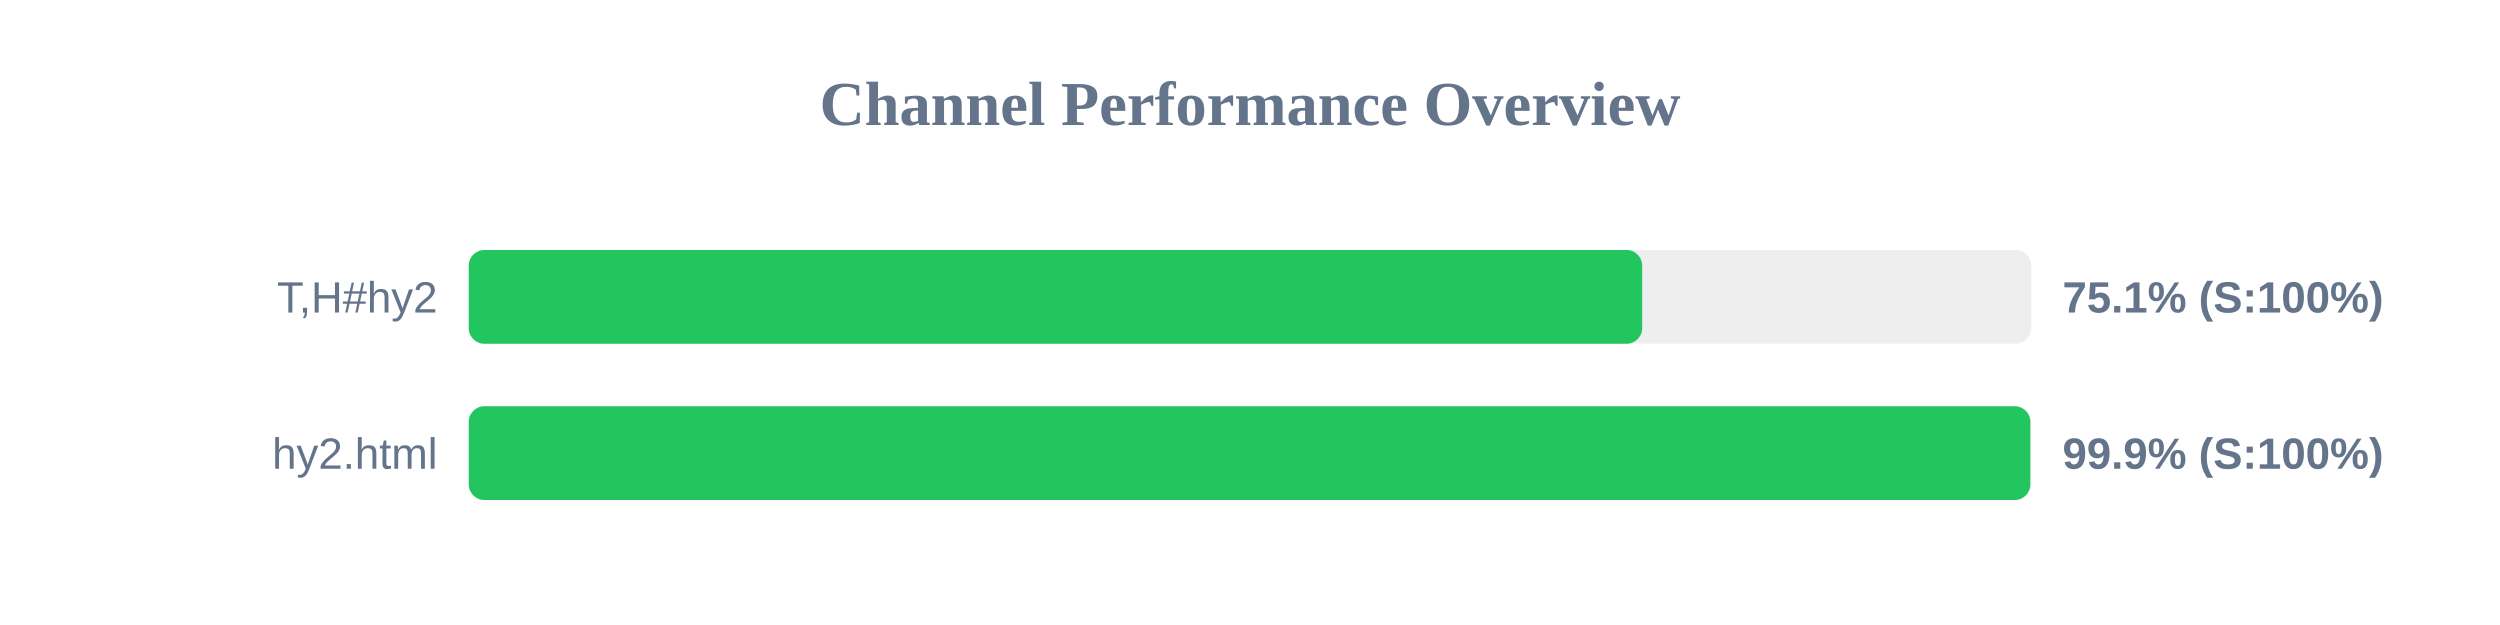
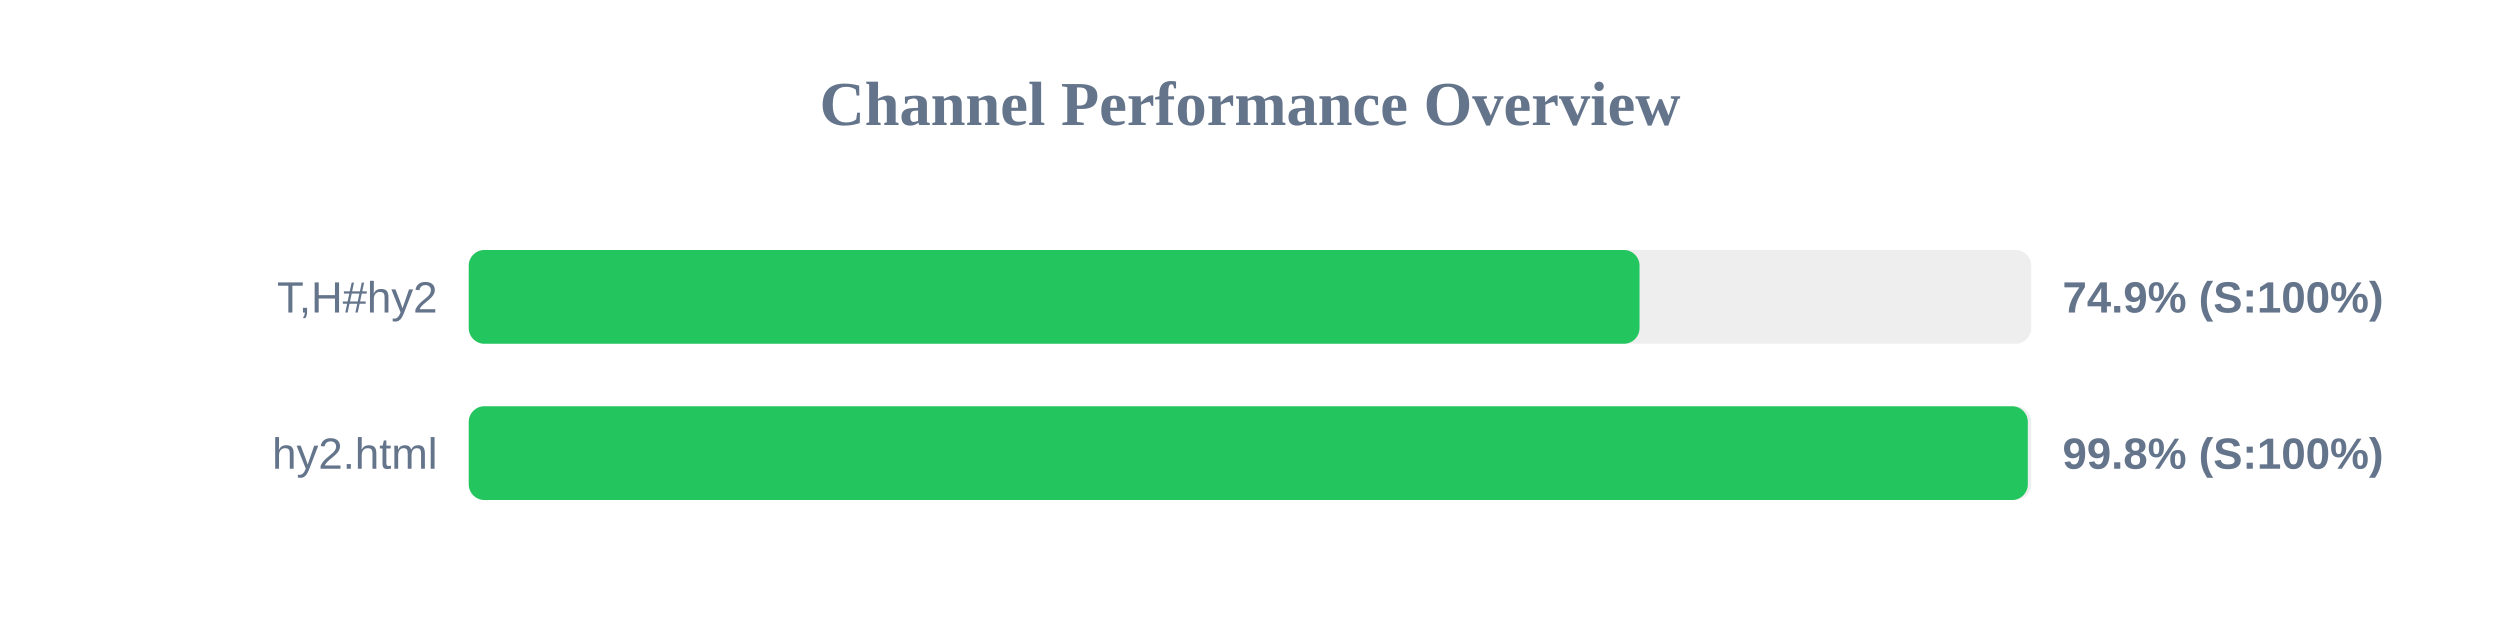
<svg xmlns="http://www.w3.org/2000/svg" width="800" height="200" version="1.1">
  <style>
        .row { font: 14px Arial; fill: #64748b; }
        .score { font: bold 14px Arial; fill: #64748b; }
    </style>
  <text x="400" y="40" text-anchor="middle" font-size="20px" font-weight="bold" fill="#64748b">Channel Performance Overview</text>
  <rect x="150" y="80" width="500" height="30" fill="#eee" rx="5" />
-   <rect x="150" y="80" width="375.5" height="30" fill="#22c55e" rx="5" />
+   <rect x="150" y="80" width="374.65" height="30" fill="#22c55e" rx="5" />
  <text x="140" y="100" text-anchor="end" class="row">T,H#hy2</text>
-   <text x="660" y="100" text-anchor="start" class="score">75.1% (S:100%)</text>
+   <text x="660" y="100" text-anchor="start" class="score">74.9% (S:100%)</text>
  <rect x="150" y="130" width="500" height="30" fill="#eee" rx="5" />
-   <rect x="150" y="130" width="499.7" height="30" fill="#22c55e" rx="5" />
+   <rect x="150" y="130" width="498.9" height="30" fill="#22c55e" rx="5" />
  <text x="140" y="150" text-anchor="end" class="row">hy2.html</text>
-   <text x="660" y="150" text-anchor="start" class="score">99.9% (S:100%)</text>
+   <text x="660" y="150" text-anchor="start" class="score">99.8% (S:100%)</text>
</svg>
